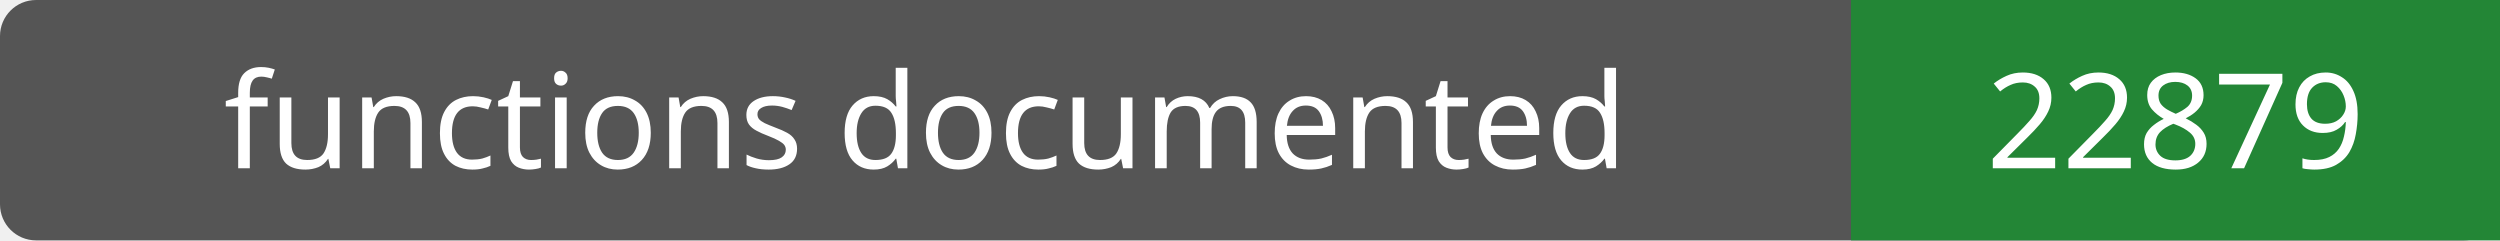
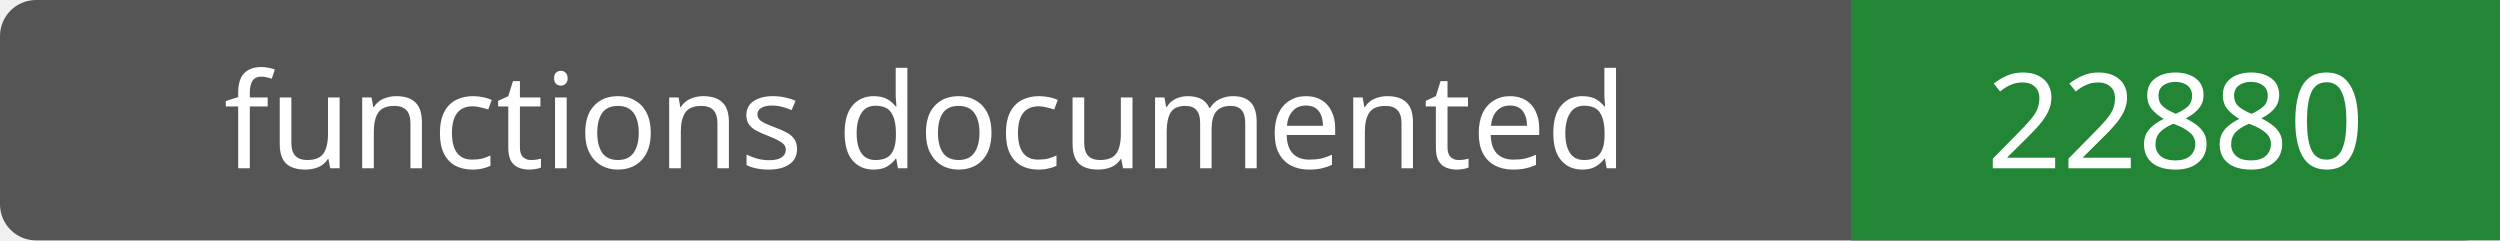
- <svg xmlns="http://www.w3.org/2000/svg" width="208" height="20" role="img" aria-label="functions documented: 22879">
+ <svg xmlns="http://www.w3.org/2000/svg" width="208" height="20" role="img" aria-label="functions documented: 22880">
  <rect width="208" height="20" rx="3" fill="#555" />
  <path fill="#238636" d="M154 0h54v20H154z" />
  <g fill="#fff" text-anchor="middle" font-family="Verdana,sans-serif" font-size="11">
    <text x="77.0" y="14">functions documented</text>
-     <text x="181.0" y="14">22879</text>
+     <text x="181.0" y="14">22880</text>
  </g>
</svg>
